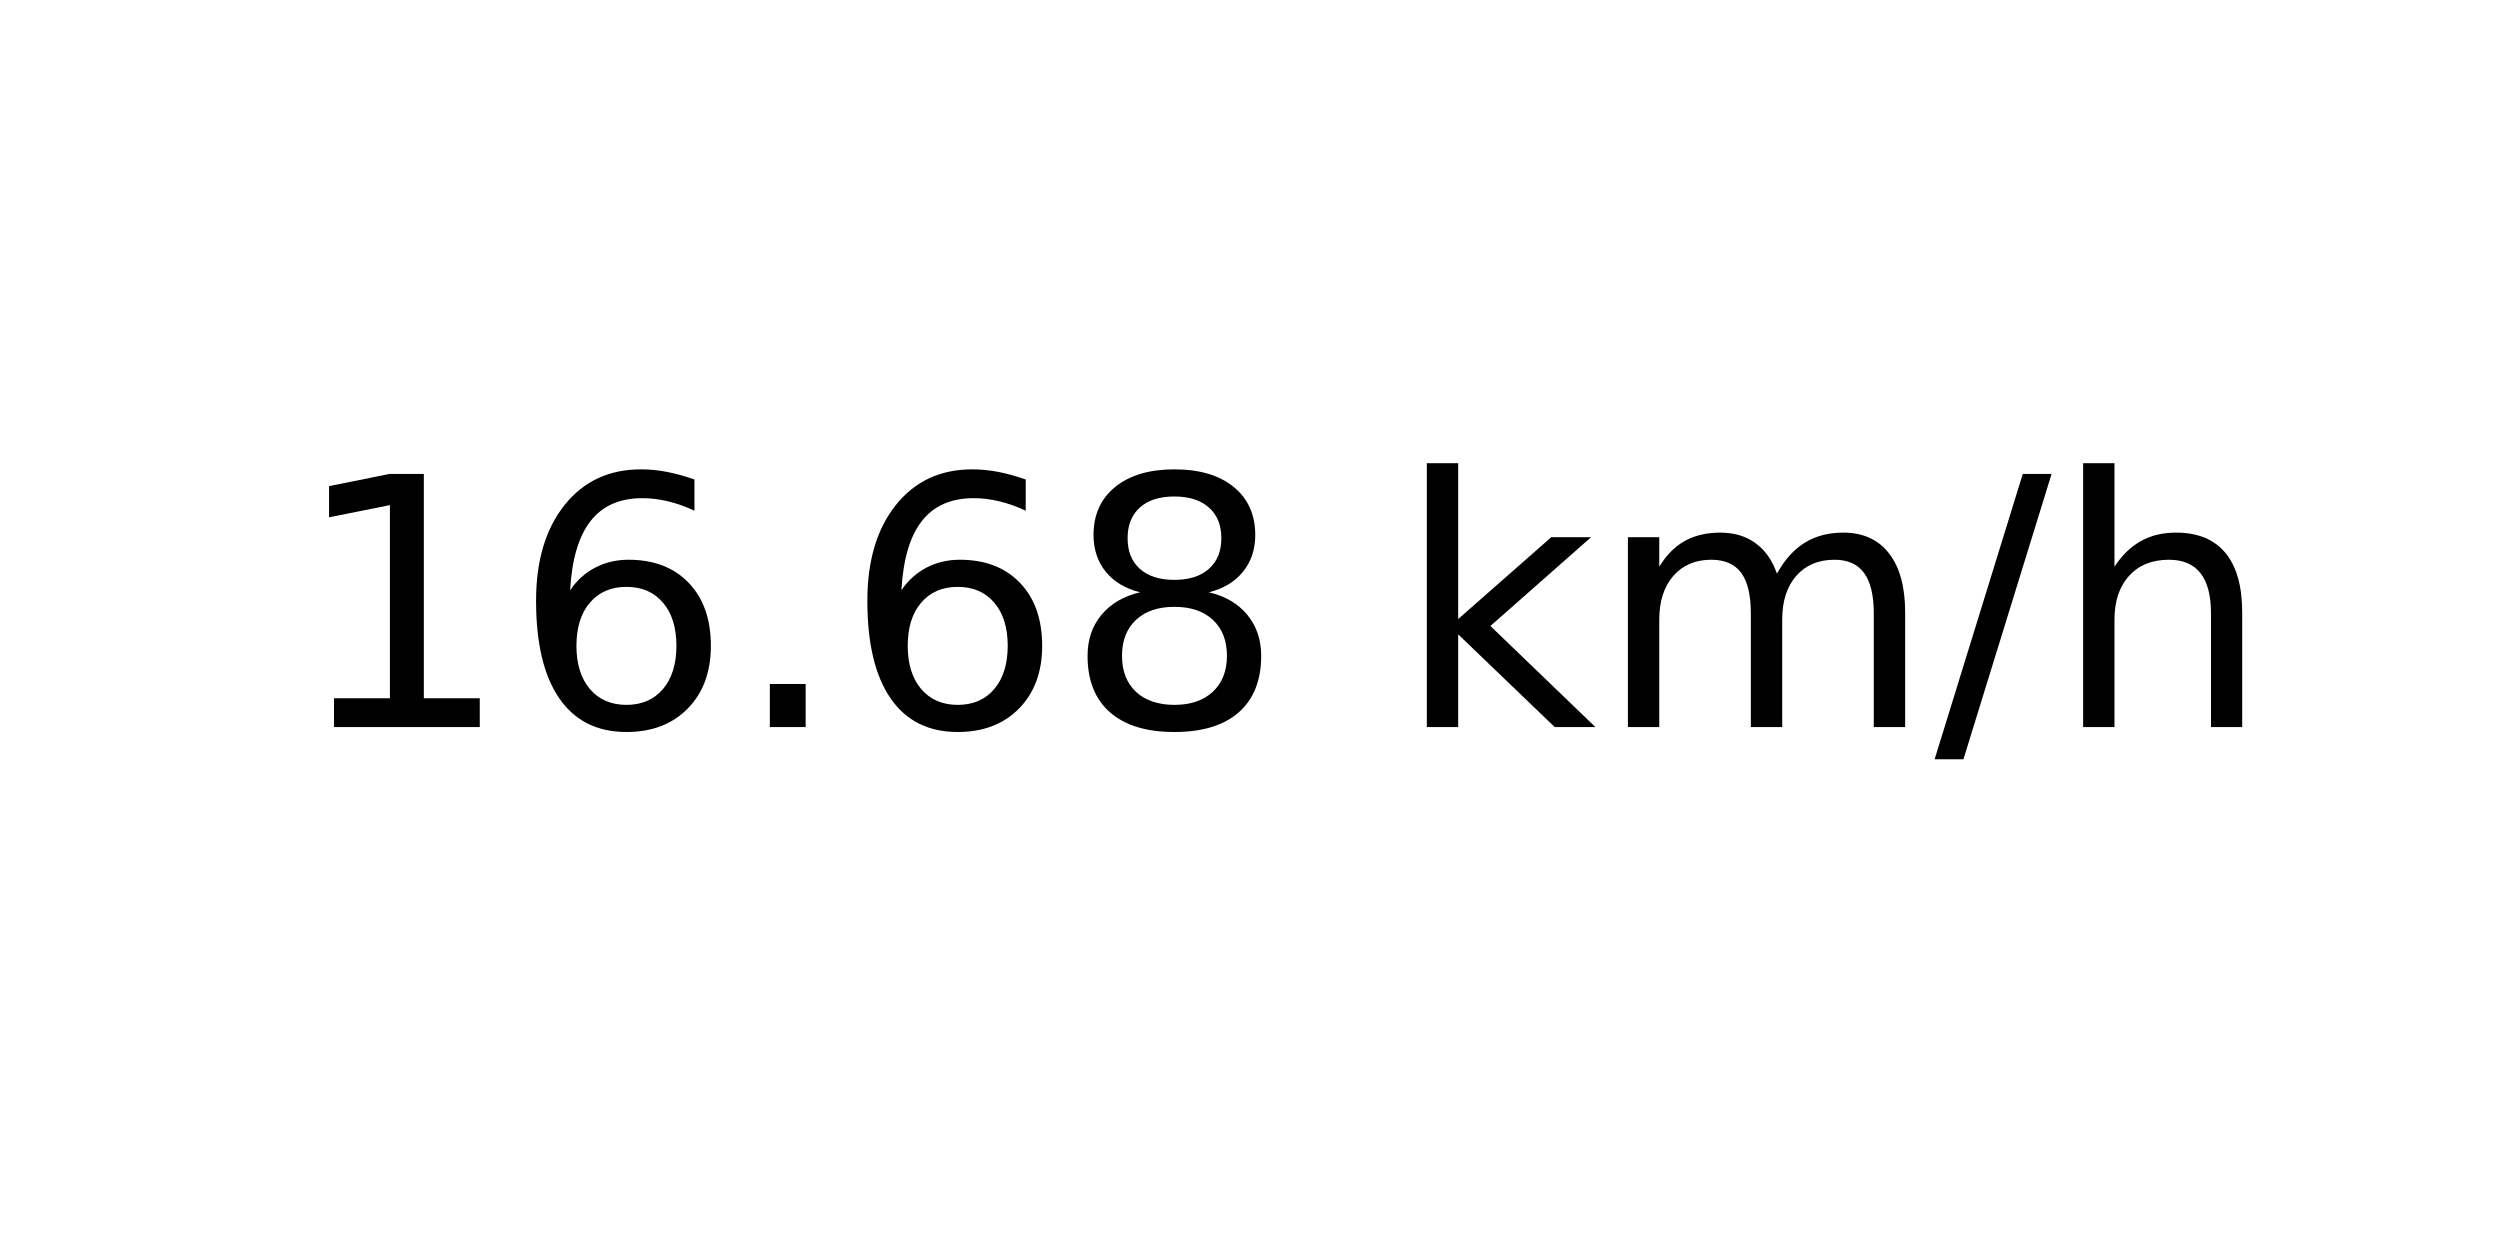
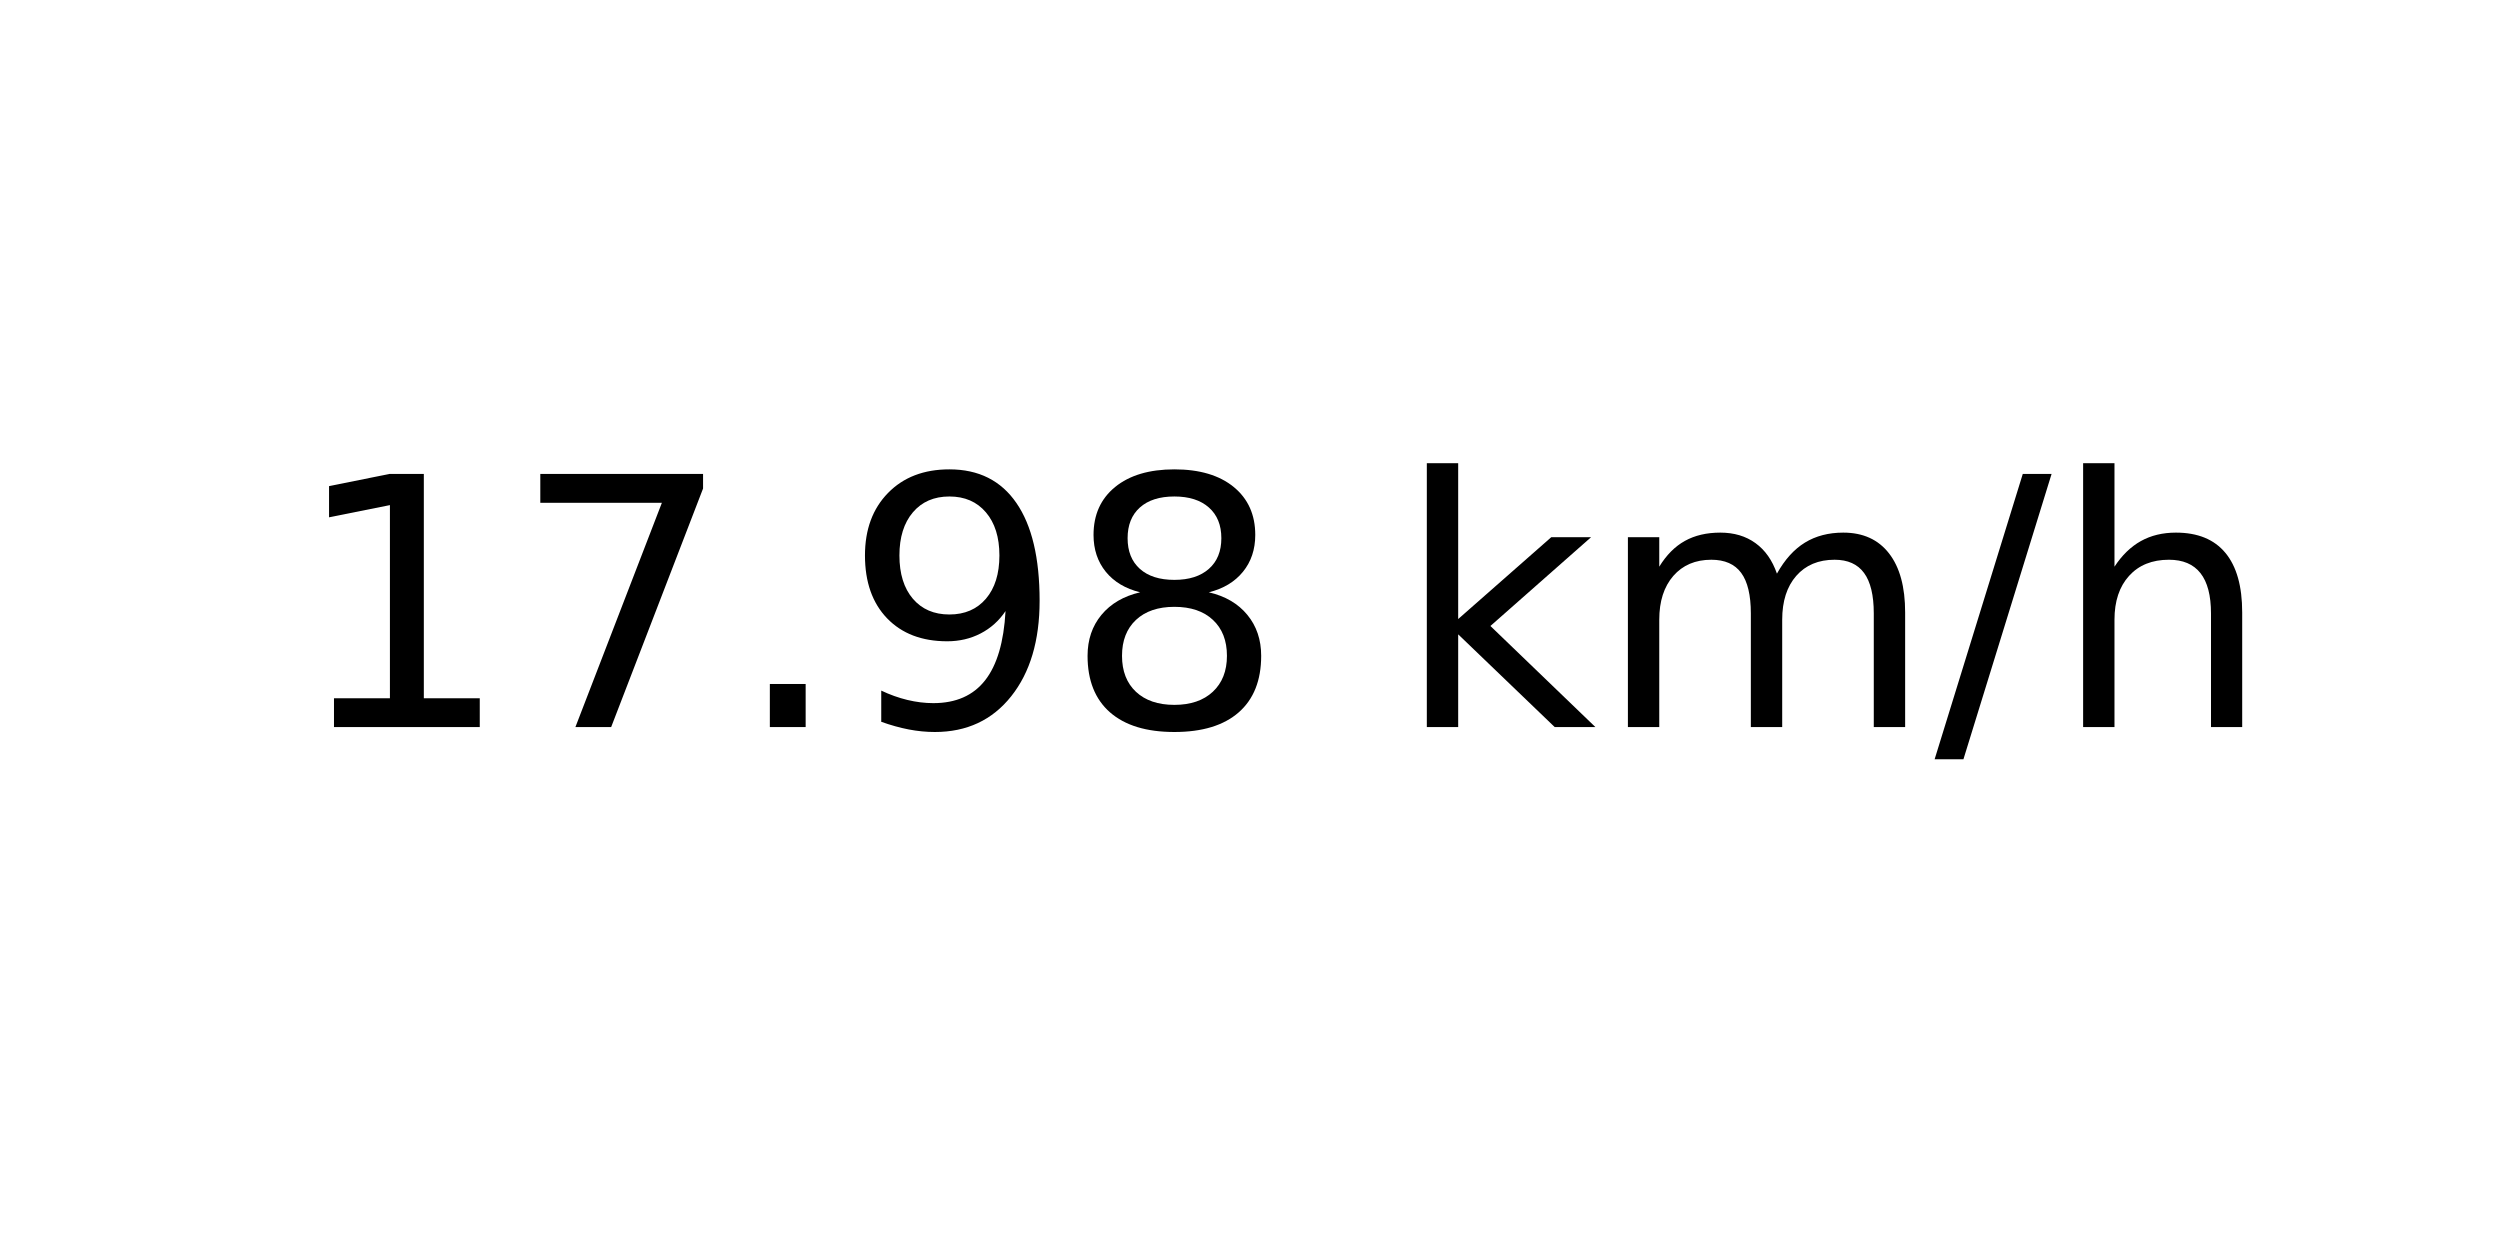
<svg xmlns="http://www.w3.org/2000/svg" xmlns:xlink="http://www.w3.org/1999/xlink" width="72pt" height="36pt" viewBox="0 0 72 36" version="1.1">
  <defs>
    <style type="text/css">*{stroke-linejoin: round; stroke-linecap: butt}</style>
  </defs>
  <g id="figure_1">
    <g id="axes_1">
      <g id="text_1">
        <g transform="translate(8.378125 20.93937) scale(0.1 -0.1)">
          <defs>
            <path id="DejaVuSans-31" d="M 794 531  L 1825 531  L 1825 4091  L 703 3866  L 703 4441  L 1819 4666  L 2450 4666  L 2450 531  L 3481 531  L 3481 0  L 794 0  L 794 531  z " transform="scale(0.015625)" />
-             <path id="DejaVuSans-36" d="M 2113 2584  Q 1688 2584 1439 2293  Q 1191 2003 1191 1497  Q 1191 994 1439 701  Q 1688 409 2113 409  Q 2538 409 2786 701  Q 3034 994 3034 1497  Q 3034 2003 2786 2293  Q 2538 2584 2113 2584  z M 3366 4563  L 3366 3988  Q 3128 4100 2886 4159  Q 2644 4219 2406 4219  Q 1781 4219 1451 3797  Q 1122 3375 1075 2522  Q 1259 2794 1537 2939  Q 1816 3084 2150 3084  Q 2853 3084 3261 2657  Q 3669 2231 3669 1497  Q 3669 778 3244 343  Q 2819 -91 2113 -91  Q 1303 -91 875 529  Q 447 1150 447 2328  Q 447 3434 972 4092  Q 1497 4750 2381 4750  Q 2619 4750 2861 4703  Q 3103 4656 3366 4563  z " transform="scale(0.015625)" />
+             <path id="DejaVuSans-37" d="M 525 4666  L 3525 4666  L 3525 4397  L 1831 0  L 1172 0  L 2766 4134  L 525 4134  L 525 4666  z " transform="scale(0.015625)" />
            <path id="DejaVuSans-2e" d="M 684 794  L 1344 794  L 1344 0  L 684 0  L 684 794  z " transform="scale(0.015625)" />
+             <path id="DejaVuSans-39" d="M 703 97  L 703 672  Q 941 559 1184 500  Q 1428 441 1663 441  Q 2288 441 2617 861  Q 2947 1281 2994 2138  Q 2813 1869 2534 1725  Q 2256 1581 1919 1581  Q 1219 1581 811 2004  Q 403 2428 403 3163  Q 403 3881 828 4315  Q 1253 4750 1959 4750  Q 2769 4750 3195 4129  Q 3622 3509 3622 2328  Q 3622 1225 3098 567  Q 2575 -91 1691 -91  Q 1453 -91 1209 -44  Q 966 3 703 97  z M 1959 2075  Q 2384 2075 2632 2365  Q 2881 2656 2881 3163  Q 2881 3666 2632 3958  Q 2384 4250 1959 4250  Q 1534 4250 1286 3958  Q 1038 3666 1038 3163  Q 1038 2656 1286 2365  Q 1534 2075 1959 2075  z " transform="scale(0.015625)" />
            <path id="DejaVuSans-38" d="M 2034 2216  Q 1584 2216 1326 1975  Q 1069 1734 1069 1313  Q 1069 891 1326 650  Q 1584 409 2034 409  Q 2484 409 2743 651  Q 3003 894 3003 1313  Q 3003 1734 2745 1975  Q 2488 2216 2034 2216  z M 1403 2484  Q 997 2584 770 2862  Q 544 3141 544 3541  Q 544 4100 942 4425  Q 1341 4750 2034 4750  Q 2731 4750 3128 4425  Q 3525 4100 3525 3541  Q 3525 3141 3298 2862  Q 3072 2584 2669 2484  Q 3125 2378 3379 2068  Q 3634 1759 3634 1313  Q 3634 634 3220 271  Q 2806 -91 2034 -91  Q 1263 -91 848 271  Q 434 634 434 1313  Q 434 1759 690 2068  Q 947 2378 1403 2484  z M 1172 3481  Q 1172 3119 1398 2916  Q 1625 2713 2034 2713  Q 2441 2713 2670 2916  Q 2900 3119 2900 3481  Q 2900 3844 2670 4047  Q 2441 4250 2034 4250  Q 1625 4250 1398 4047  Q 1172 3844 1172 3481  z " transform="scale(0.015625)" />
            <path id="DejaVuSans-20" transform="scale(0.015625)" />
            <path id="DejaVuSans-6b" d="M 581 4863  L 1159 4863  L 1159 1991  L 2875 3500  L 3609 3500  L 1753 1863  L 3688 0  L 2938 0  L 1159 1709  L 1159 0  L 581 0  L 581 4863  z " transform="scale(0.015625)" />
            <path id="DejaVuSans-6d" d="M 3328 2828  Q 3544 3216 3844 3400  Q 4144 3584 4550 3584  Q 5097 3584 5394 3201  Q 5691 2819 5691 2113  L 5691 0  L 5113 0  L 5113 2094  Q 5113 2597 4934 2840  Q 4756 3084 4391 3084  Q 3944 3084 3684 2787  Q 3425 2491 3425 1978  L 3425 0  L 2847 0  L 2847 2094  Q 2847 2600 2669 2842  Q 2491 3084 2119 3084  Q 1678 3084 1418 2786  Q 1159 2488 1159 1978  L 1159 0  L 581 0  L 581 3500  L 1159 3500  L 1159 2956  Q 1356 3278 1631 3431  Q 1906 3584 2284 3584  Q 2666 3584 2933 3390  Q 3200 3197 3328 2828  z " transform="scale(0.015625)" />
            <path id="DejaVuSans-2f" d="M 1625 4666  L 2156 4666  L 531 -594  L 0 -594  L 1625 4666  z " transform="scale(0.015625)" />
            <path id="DejaVuSans-68" d="M 3513 2113  L 3513 0  L 2938 0  L 2938 2094  Q 2938 2591 2744 2837  Q 2550 3084 2163 3084  Q 1697 3084 1428 2787  Q 1159 2491 1159 1978  L 1159 0  L 581 0  L 581 4863  L 1159 4863  L 1159 2956  Q 1366 3272 1645 3428  Q 1925 3584 2291 3584  Q 2894 3584 3203 3211  Q 3513 2838 3513 2113  z " transform="scale(0.015625)" />
          </defs>
          <use xlink:href="#DejaVuSans-31" />
-           <use xlink:href="#DejaVuSans-36" x="63.623" />
+           <use xlink:href="#DejaVuSans-37" x="63.623" />
          <use xlink:href="#DejaVuSans-2e" x="127.246" />
-           <use xlink:href="#DejaVuSans-36" x="159.033" />
+           <use xlink:href="#DejaVuSans-39" x="159.033" />
          <use xlink:href="#DejaVuSans-38" x="222.656" />
          <use xlink:href="#DejaVuSans-20" x="286.279" />
          <use xlink:href="#DejaVuSans-6b" x="318.066" />
          <use xlink:href="#DejaVuSans-6d" x="375.977" />
          <use xlink:href="#DejaVuSans-2f" x="473.389" />
          <use xlink:href="#DejaVuSans-68" x="507.08" />
        </g>
      </g>
    </g>
  </g>
</svg>
